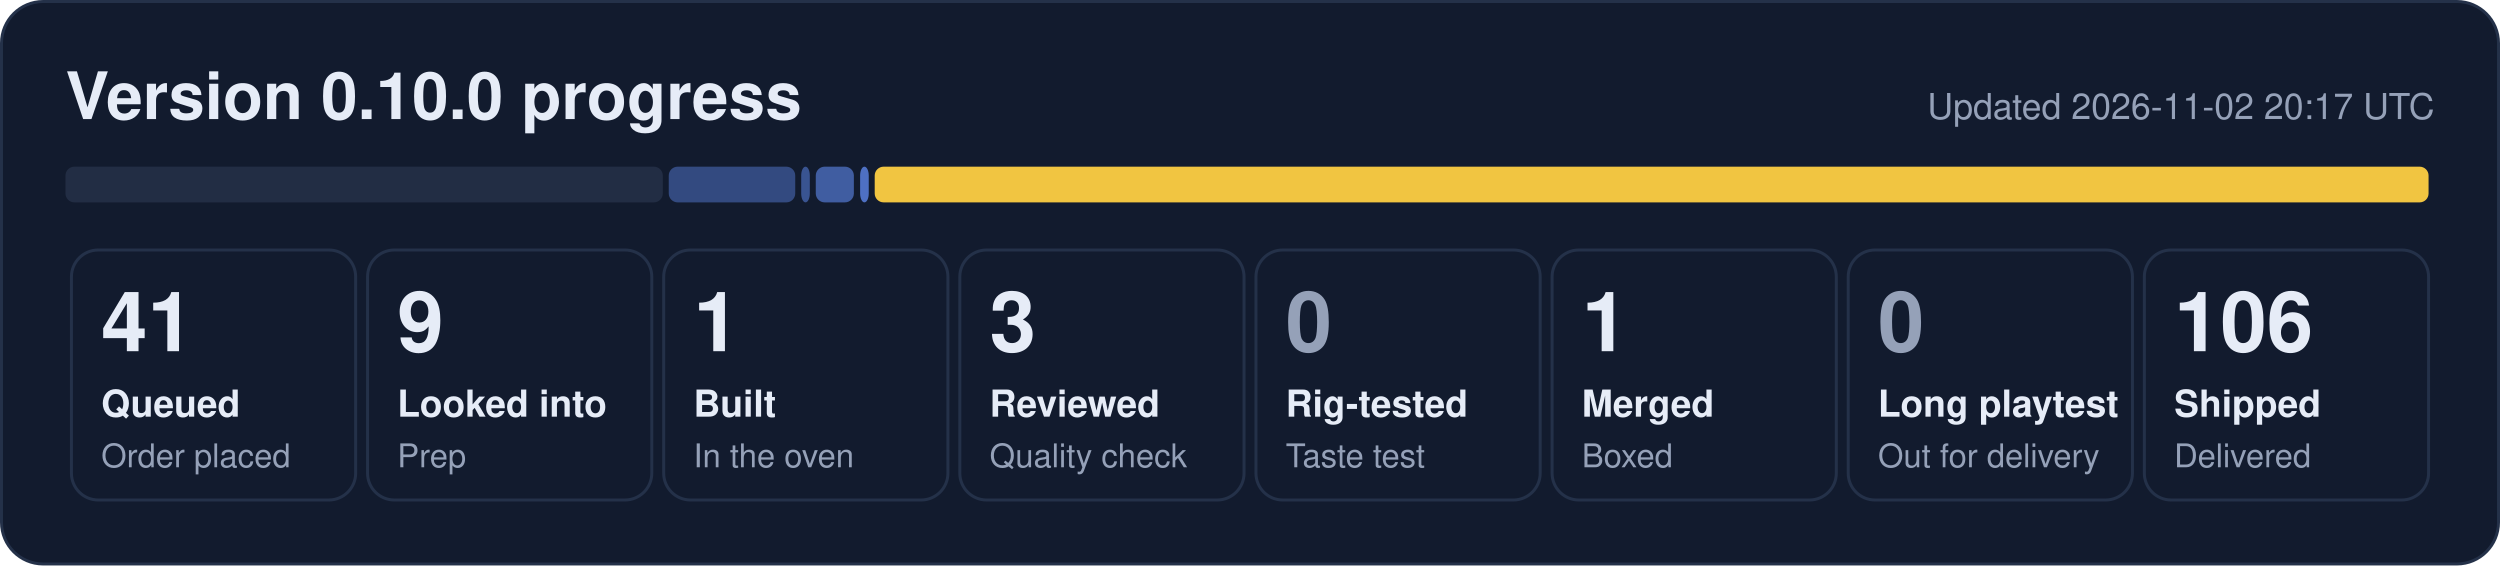
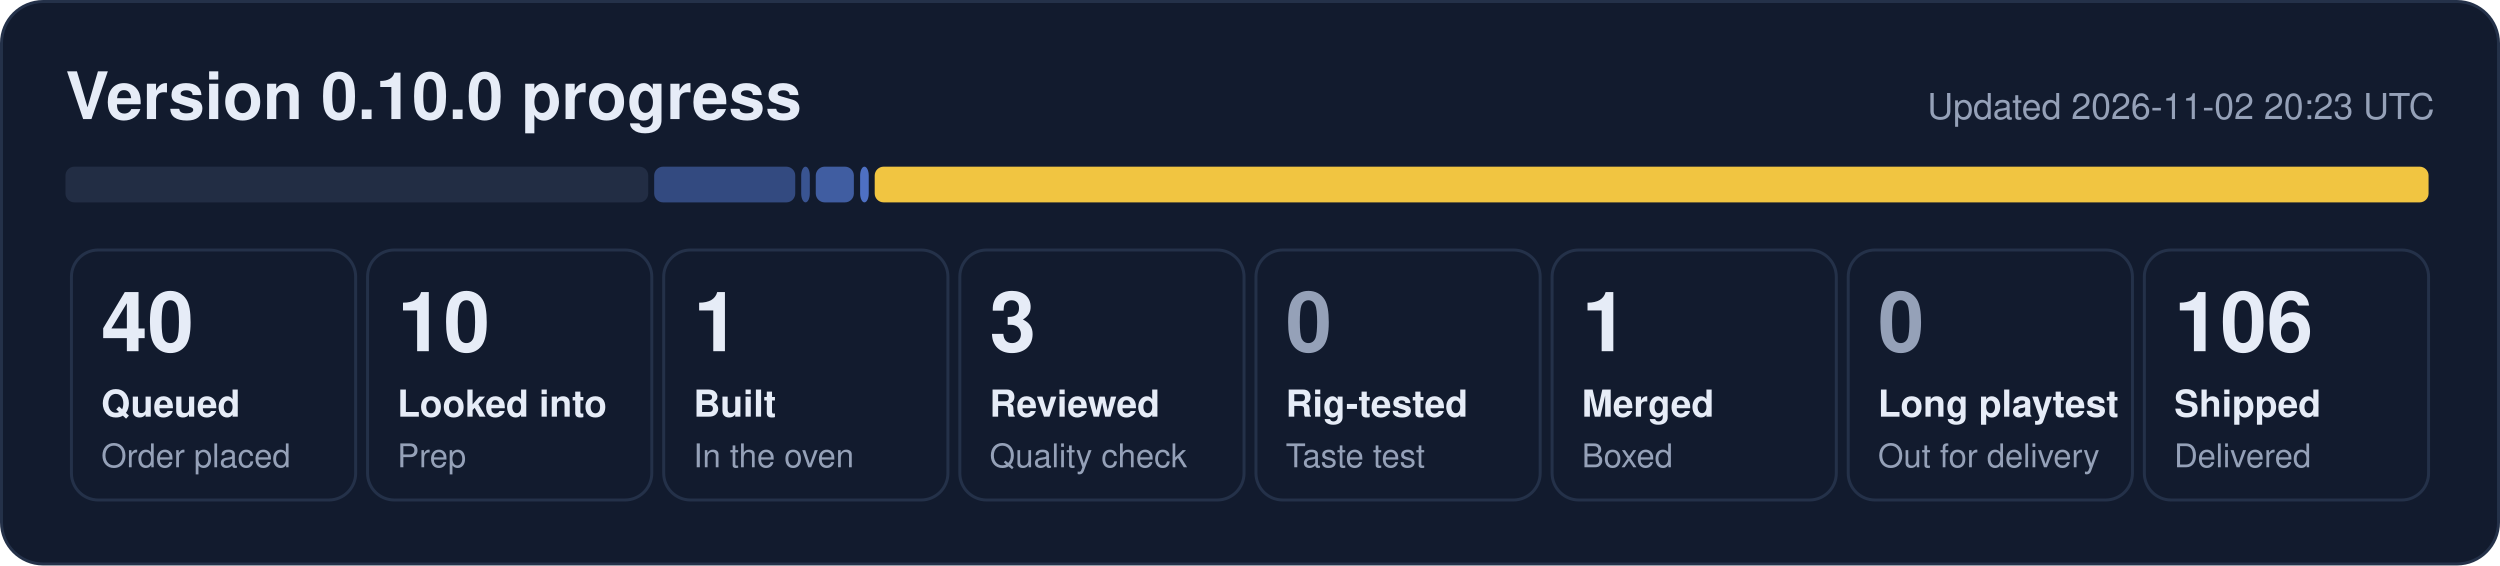
- <svg xmlns="http://www.w3.org/2000/svg" width="840" height="190" viewBox="0 0 840 190" role="img" aria-label="0.10.0 progress: 41 queued, 9 looked into, 1 built, 3 reviewed, 1 merged, 106 shipped">
+ <svg xmlns="http://www.w3.org/2000/svg" width="840" height="190" viewBox="0 0 840 190" role="img" aria-label="0.10.0 progress: 40 queued, 10 looked into, 1 built, 3 reviewed, 1 merged, 106 shipped">
  <rect x="0.5" y="0.5" width="839" height="189" rx="14" fill="#121b2e" stroke="#243149" />
  <text x="22" y="40" font-family="Segoe UI, Helvetica, Arial, sans-serif" font-size="22" font-weight="700" fill="#e6ecf7">Version 0.10.0 progress</text>
-   <text x="818" y="40" font-family="Segoe UI, Helvetica, Arial, sans-serif" font-size="12" fill="#95a1b8" text-anchor="end">Updated 2026-11-02 20:17 UTC</text>
-   <rect x="22.0" y="56" width="200.7" height="12" rx="3" fill="#222d44" fill-opacity="1.00" />
-   <rect x="224.7" y="56" width="42.5" height="12" rx="3" fill="#5d86e8" fill-opacity="0.44" />
+   <text x="818" y="40" font-family="Segoe UI, Helvetica, Arial, sans-serif" font-size="12" fill="#95a1b8" text-anchor="end">Updated 2026-11-02 20:23 UTC</text>
+   <rect x="22.0" y="56" width="195.8" height="12" rx="3" fill="#222d44" fill-opacity="1.00" />
+   <rect x="219.8" y="56" width="47.4" height="12" rx="3" fill="#5d86e8" fill-opacity="0.44" />
  <rect x="269.2" y="56" width="2.9" height="12" rx="3" fill="#5d86e8" fill-opacity="0.53" />
  <rect x="274.1" y="56" width="12.8" height="12" rx="3" fill="#5d86e8" fill-opacity="0.62" />
  <rect x="289.0" y="56" width="2.9" height="12" rx="3" fill="#5d86e8" fill-opacity="0.80" />
  <rect x="293.9" y="56" width="522.1" height="12" rx="3" fill="#f5c842" fill-opacity="0.98" />
  <rect x="24.0" y="84" width="95.5" height="84" rx="9" fill="none" stroke="#243149" />
-   <text x="34.0" y="118" font-family="Segoe UI, Helvetica, Arial, sans-serif" font-size="28" font-weight="800" fill="#e6ecf7">41</text>
+   <text x="34.0" y="118" font-family="Segoe UI, Helvetica, Arial, sans-serif" font-size="28" font-weight="800" fill="#e6ecf7">40</text>
  <text x="34.0" y="140" font-family="Segoe UI, Helvetica, Arial, sans-serif" font-size="12.5" font-weight="600" fill="#e6ecf7">Queued</text>
  <text x="34.0" y="157" font-family="Segoe UI, Helvetica, Arial, sans-serif" font-size="11" fill="#95a1b8">Order placed</text>
  <rect x="123.5" y="84" width="95.5" height="84" rx="9" fill="none" stroke="#243149" />
-   <text x="133.5" y="118" font-family="Segoe UI, Helvetica, Arial, sans-serif" font-size="28" font-weight="800" fill="#e6ecf7">9</text>
+   <text x="133.5" y="118" font-family="Segoe UI, Helvetica, Arial, sans-serif" font-size="28" font-weight="800" fill="#e6ecf7">10</text>
  <text x="133.5" y="140" font-family="Segoe UI, Helvetica, Arial, sans-serif" font-size="12.5" font-weight="600" fill="#e6ecf7">Looked into</text>
  <text x="133.5" y="157" font-family="Segoe UI, Helvetica, Arial, sans-serif" font-size="11" fill="#95a1b8">Prep</text>
  <rect x="223.0" y="84" width="95.5" height="84" rx="9" fill="none" stroke="#243149" />
  <text x="233.0" y="118" font-family="Segoe UI, Helvetica, Arial, sans-serif" font-size="28" font-weight="800" fill="#e6ecf7">1</text>
  <text x="233.0" y="140" font-family="Segoe UI, Helvetica, Arial, sans-serif" font-size="12.5" font-weight="600" fill="#e6ecf7">Built</text>
  <text x="233.0" y="157" font-family="Segoe UI, Helvetica, Arial, sans-serif" font-size="11" fill="#95a1b8">In the oven</text>
  <rect x="322.5" y="84" width="95.5" height="84" rx="9" fill="none" stroke="#243149" />
  <text x="332.5" y="118" font-family="Segoe UI, Helvetica, Arial, sans-serif" font-size="28" font-weight="800" fill="#e6ecf7">3</text>
  <text x="332.5" y="140" font-family="Segoe UI, Helvetica, Arial, sans-serif" font-size="12.5" font-weight="600" fill="#e6ecf7">Reviewed</text>
  <text x="332.5" y="157" font-family="Segoe UI, Helvetica, Arial, sans-serif" font-size="11" fill="#95a1b8">Quality check</text>
  <rect x="422.0" y="84" width="95.5" height="84" rx="9" fill="none" stroke="#243149" />
  <text x="432.0" y="118" font-family="Segoe UI, Helvetica, Arial, sans-serif" font-size="28" font-weight="800" fill="#95a1b8">0</text>
  <text x="432.0" y="140" font-family="Segoe UI, Helvetica, Arial, sans-serif" font-size="12.5" font-weight="600" fill="#e6ecf7">Rig-tested</text>
  <text x="432.0" y="157" font-family="Segoe UI, Helvetica, Arial, sans-serif" font-size="11" fill="#95a1b8">Taste test</text>
  <rect x="521.5" y="84" width="95.5" height="84" rx="9" fill="none" stroke="#243149" />
  <text x="531.5" y="118" font-family="Segoe UI, Helvetica, Arial, sans-serif" font-size="28" font-weight="800" fill="#e6ecf7">1</text>
  <text x="531.5" y="140" font-family="Segoe UI, Helvetica, Arial, sans-serif" font-size="12.5" font-weight="600" fill="#e6ecf7">Merged</text>
  <text x="531.5" y="157" font-family="Segoe UI, Helvetica, Arial, sans-serif" font-size="11" fill="#95a1b8">Boxed</text>
  <rect x="621.0" y="84" width="95.5" height="84" rx="9" fill="none" stroke="#243149" />
  <text x="631.0" y="118" font-family="Segoe UI, Helvetica, Arial, sans-serif" font-size="28" font-weight="800" fill="#95a1b8">0</text>
  <text x="631.0" y="140" font-family="Segoe UI, Helvetica, Arial, sans-serif" font-size="12.5" font-weight="600" fill="#e6ecf7">Long playtest</text>
  <text x="631.0" y="157" font-family="Segoe UI, Helvetica, Arial, sans-serif" font-size="11" fill="#95a1b8">Out for delivery</text>
  <rect x="720.5" y="84" width="95.5" height="84" rx="9" fill="none" stroke="#243149" />
  <text x="730.5" y="118" font-family="Segoe UI, Helvetica, Arial, sans-serif" font-size="28" font-weight="800" fill="#e6ecf7">106</text>
  <text x="730.5" y="140" font-family="Segoe UI, Helvetica, Arial, sans-serif" font-size="12.5" font-weight="600" fill="#e6ecf7">Shipped</text>
  <text x="730.5" y="157" font-family="Segoe UI, Helvetica, Arial, sans-serif" font-size="11" fill="#95a1b8">Delivered</text>
</svg>
